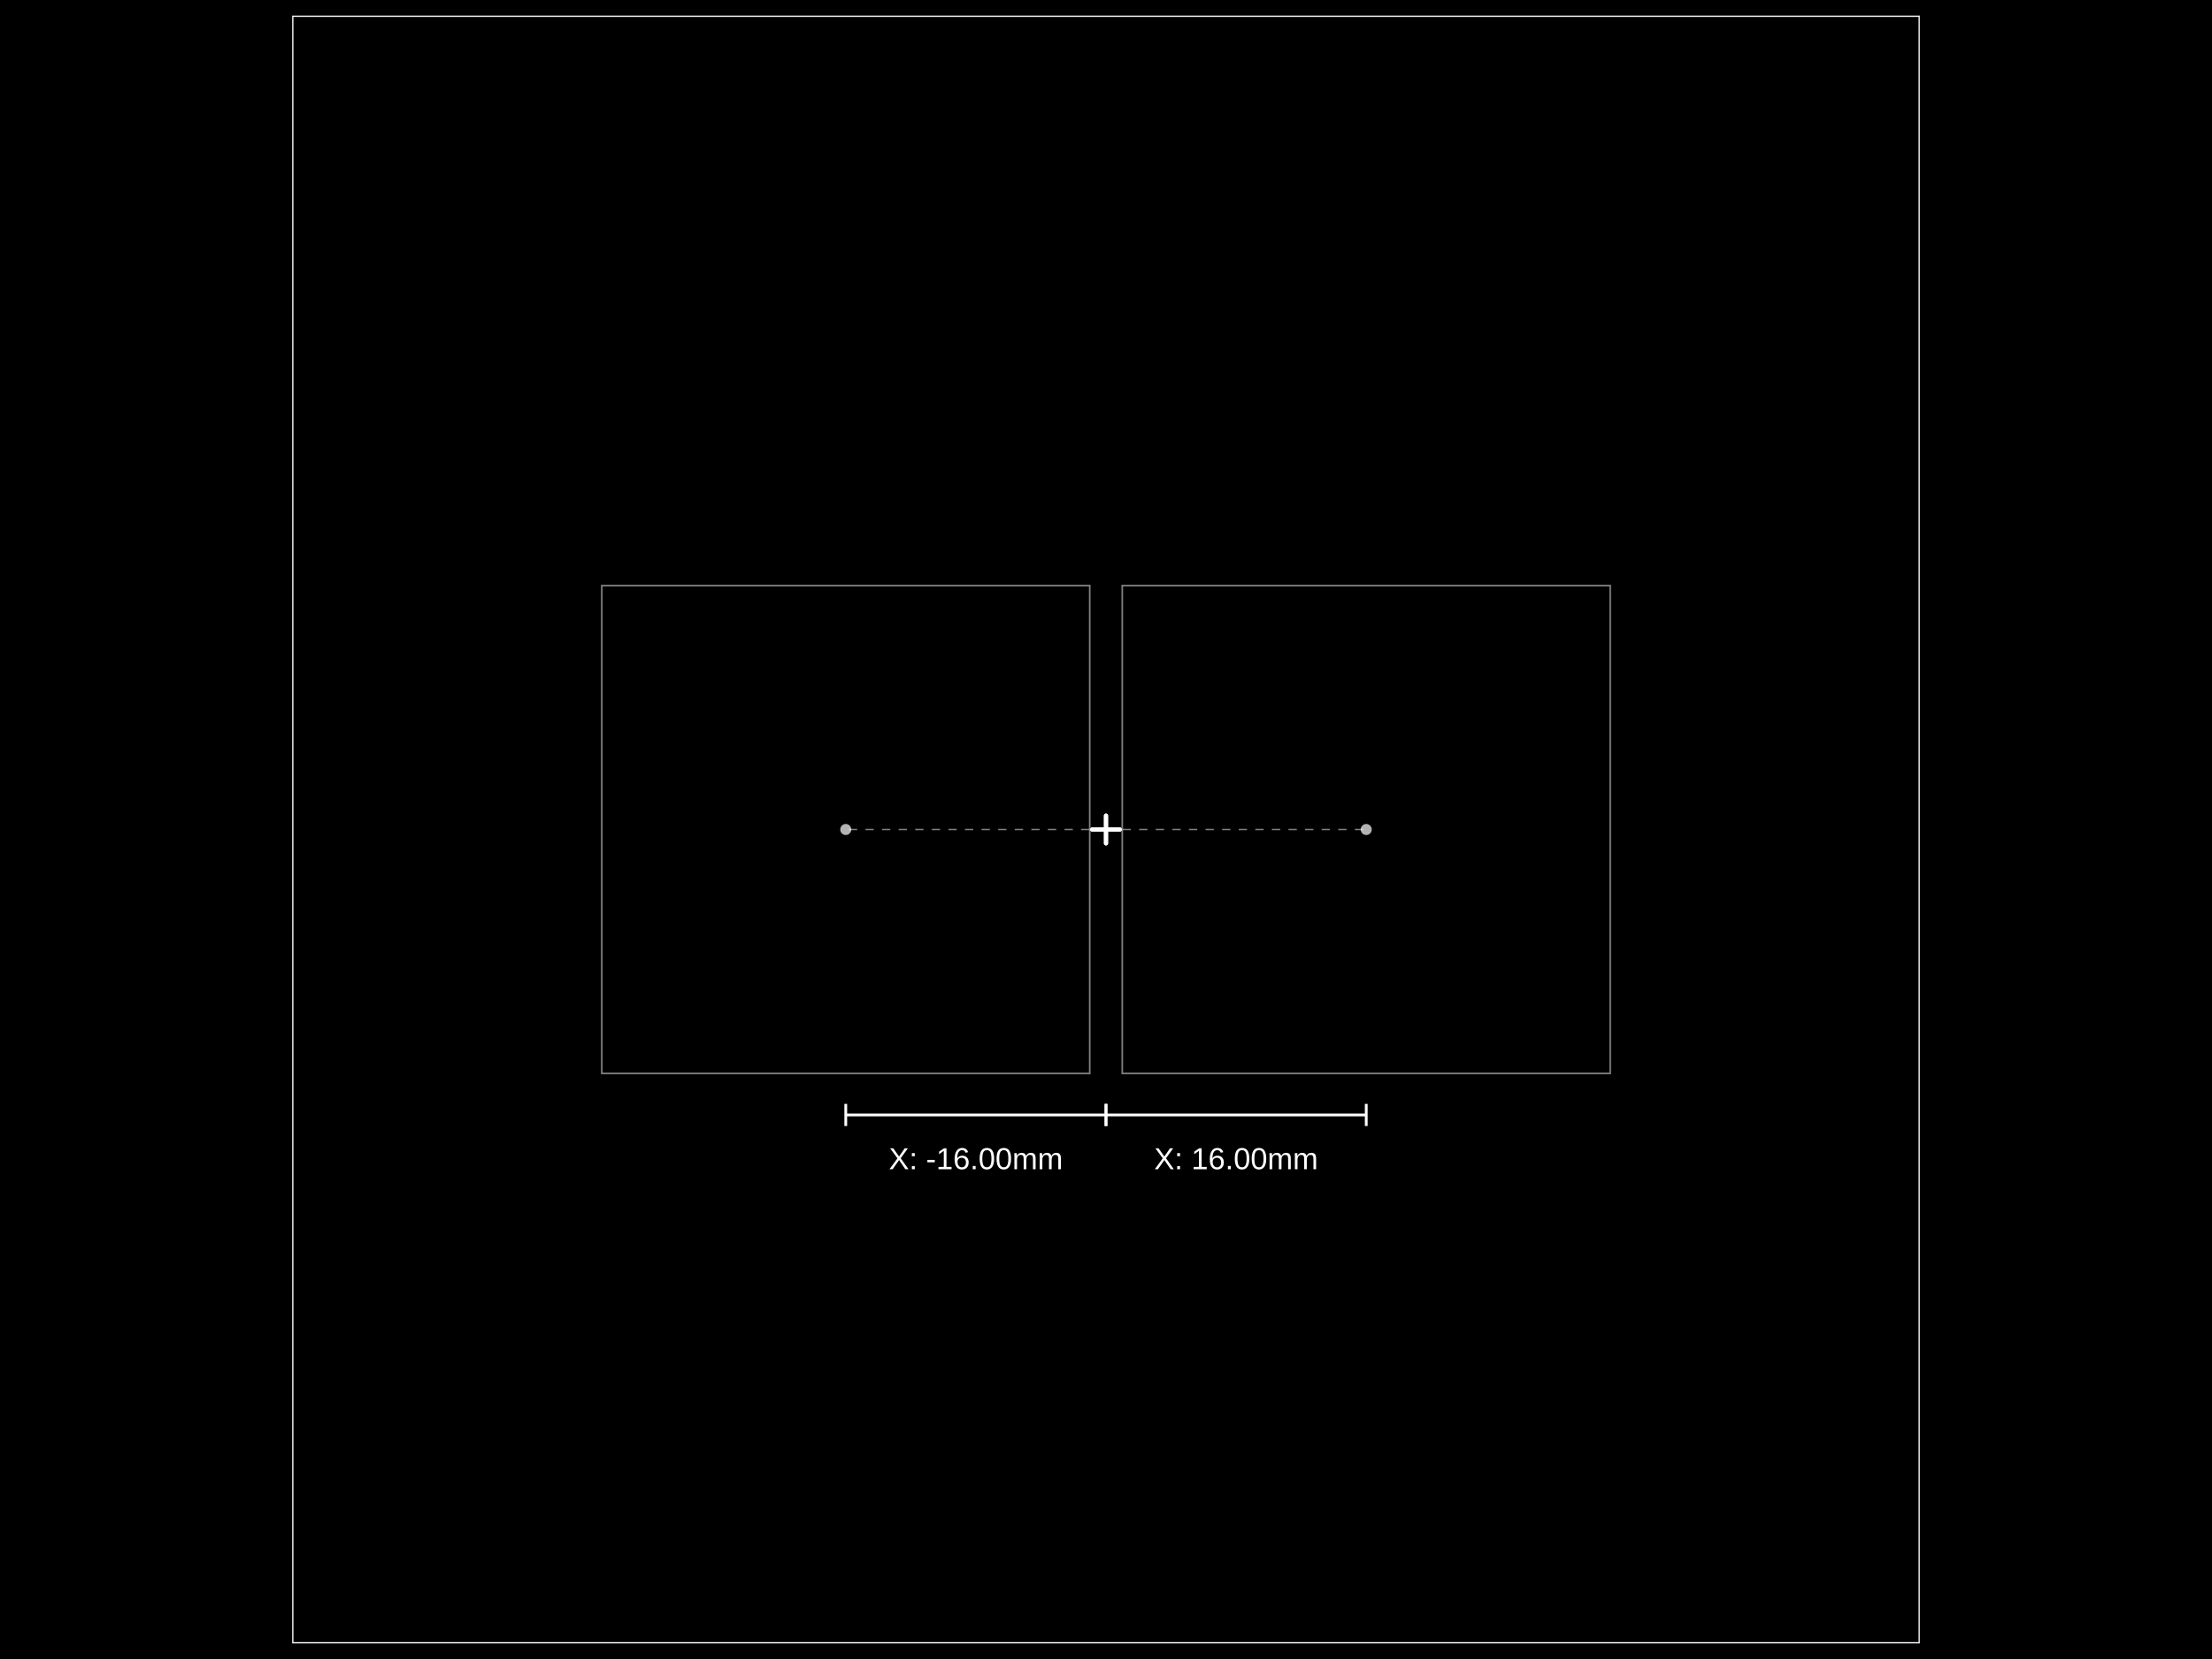
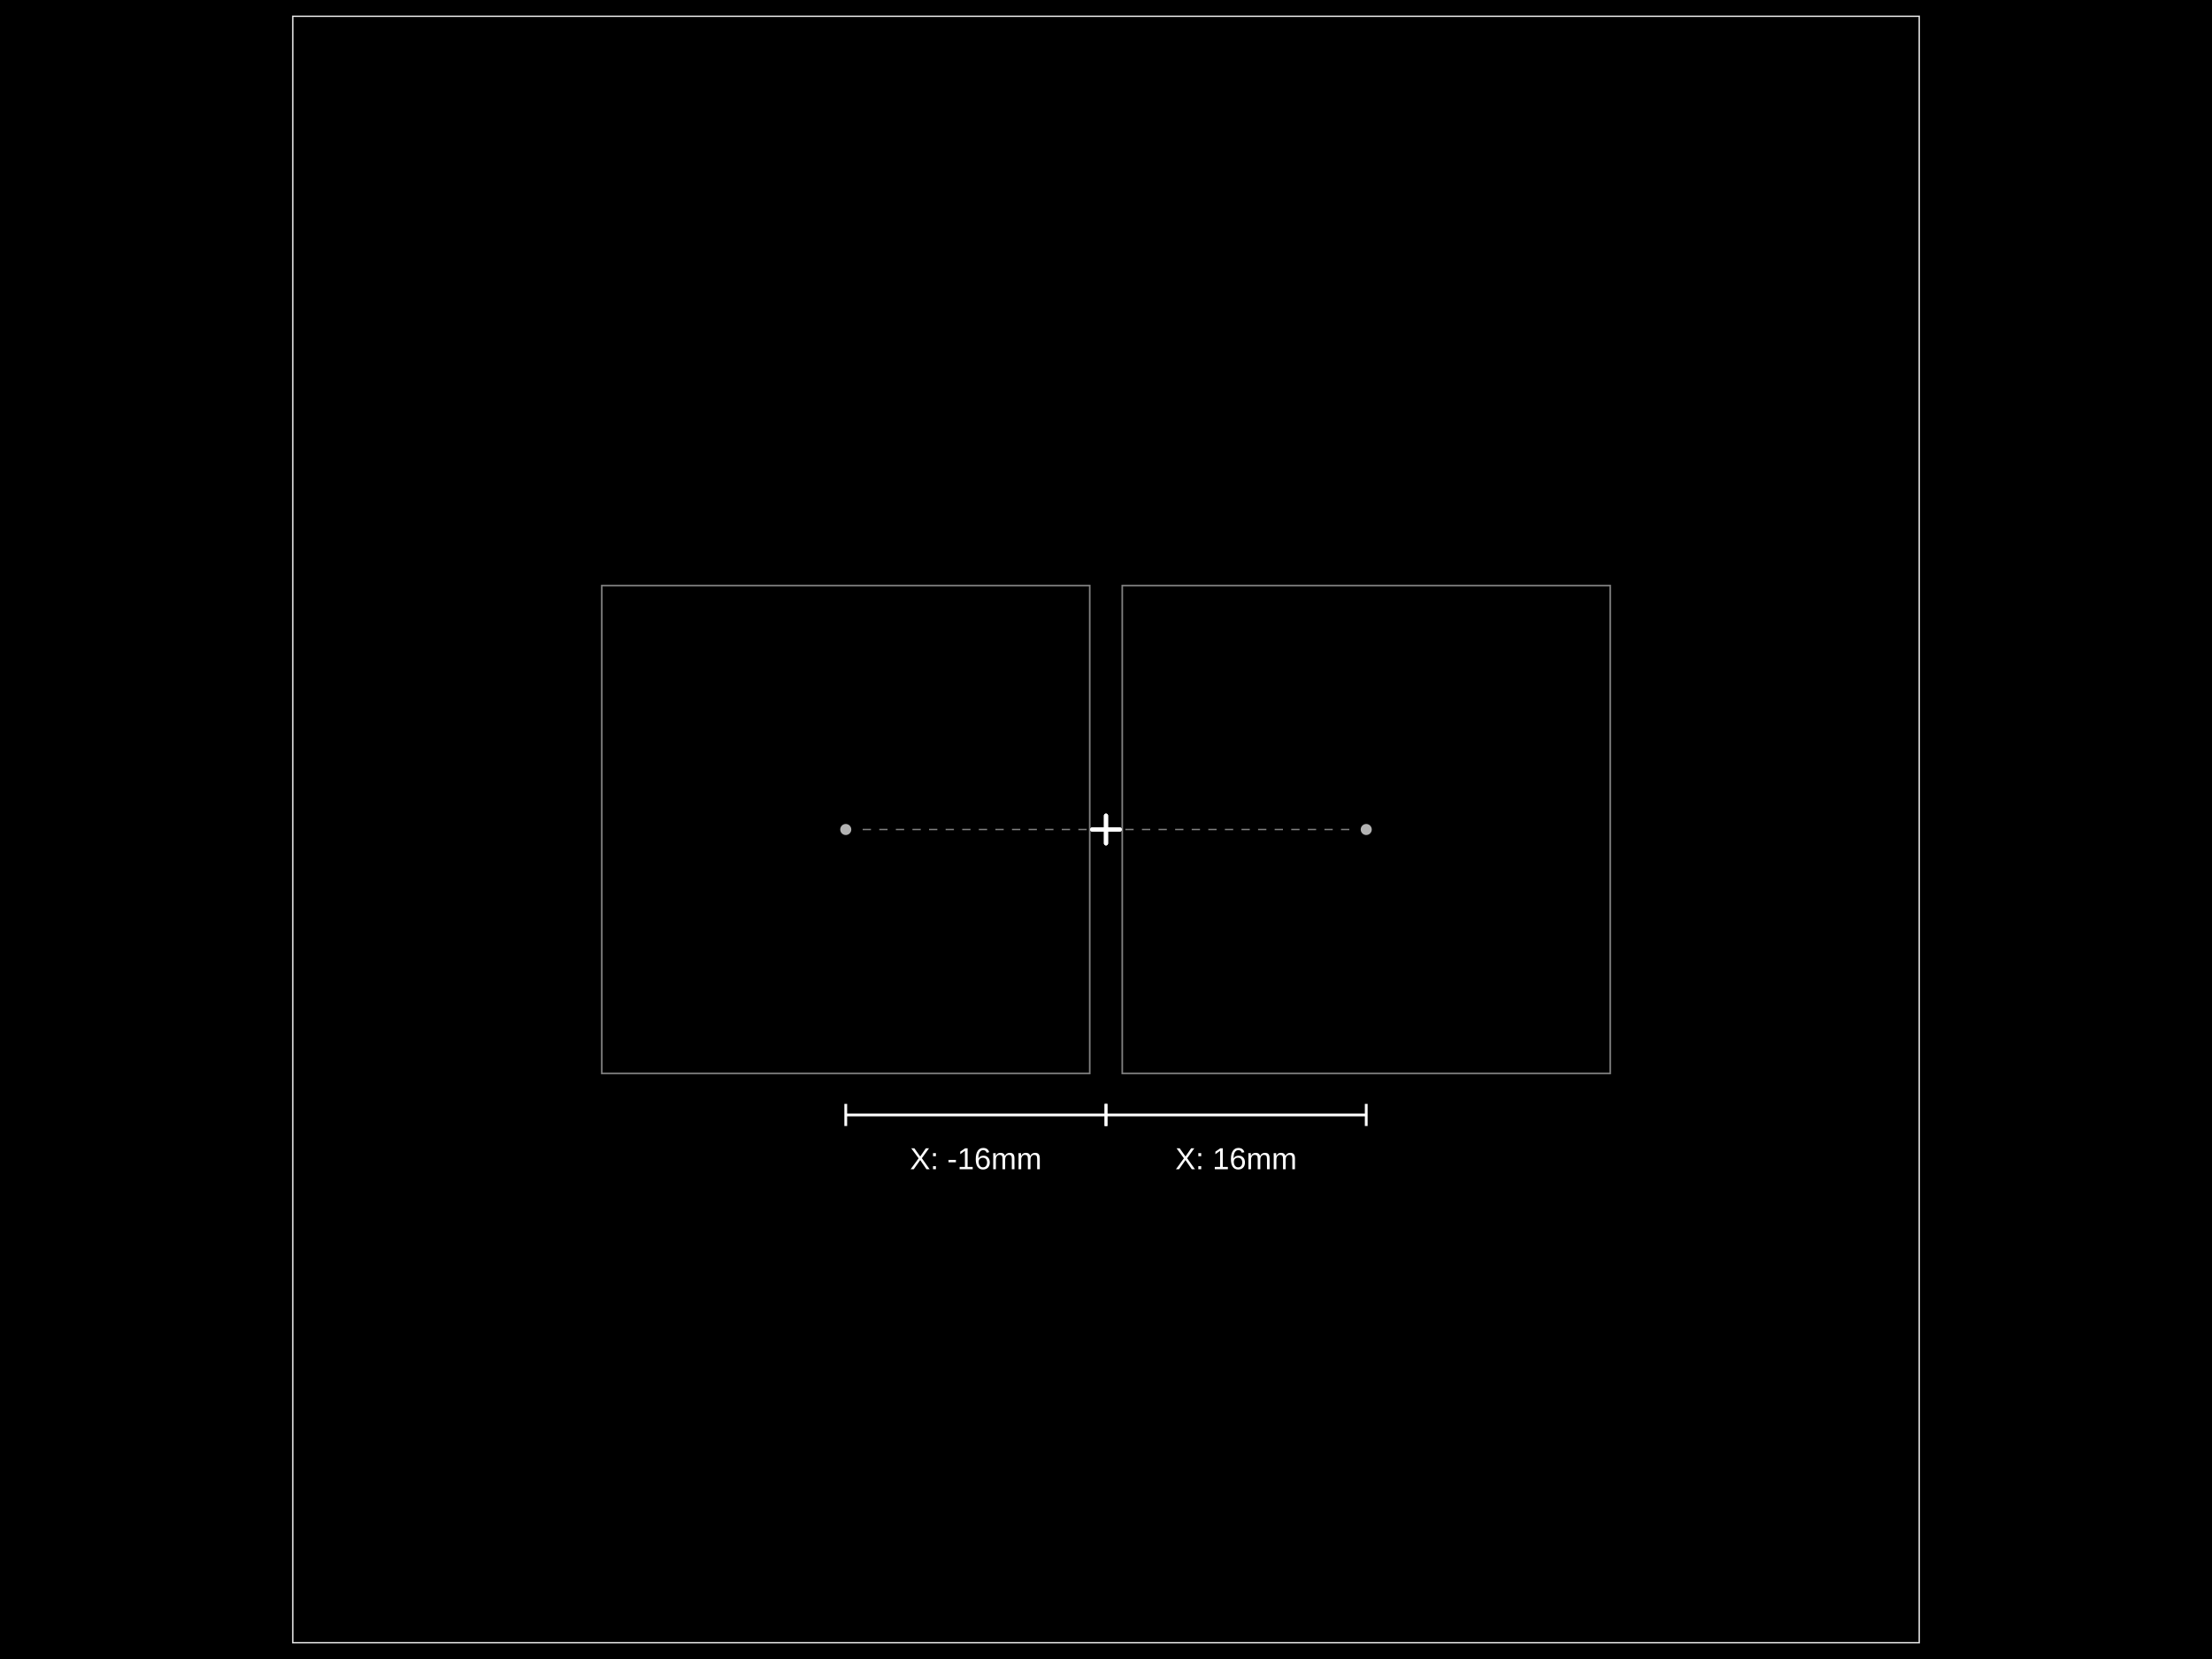
- <svg xmlns="http://www.w3.org/2000/svg" width="800" height="600" data-software-used-string="@tscircuit/core@0.0.939">
+ <svg xmlns="http://www.w3.org/2000/svg" width="800" height="600" data-software-used-string="@tscircuit/core@0.0.954">
  <style />
  <rect class="boundary" x="0" y="0" fill="#000" width="800" height="600" data-type="pcb_background" data-pcb-layer="global" />
  <rect class="pcb-boundary" fill="none" stroke="#fff" stroke-width="0.3" x="105.882" y="5.882" width="588.235" height="588.235" data-type="pcb_boundary" data-pcb-layer="global" />
  <path class="pcb-panel" d="M 105.882 594.118 L 694.118 594.118 L 694.118 5.882 L 105.882 5.882 Z" fill="none" stroke="rgba(255, 255, 255, 0.5)" stroke-width="0.588" data-type="pcb_panel" data-pcb-layer="board" />
  <path class="pcb-board" d="M 217.647 388.235 L 394.118 388.235 L 394.118 211.765 L 217.647 211.765 Z" fill="none" stroke="rgba(255, 255, 255, 0.5)" stroke-width="0.588" data-type="pcb_board" data-pcb-layer="board" />
  <path class="pcb-board" d="M 405.882 388.235 L 582.353 388.235 L 582.353 211.765 L 405.882 211.765 Z" fill="none" stroke="rgba(255, 255, 255, 0.5)" stroke-width="0.588" data-type="pcb_board" data-pcb-layer="board" />
  <g class="anchor-offset-marker" data-type="anchor_offset_marker">
    <line x1="400" y1="295" x2="400" y2="305" stroke="#ffffff" stroke-width="1.5" stroke-linecap="round" />
    <line x1="395" y1="300" x2="405" y2="300" stroke="#ffffff" stroke-width="1.5" stroke-linecap="round" />
  </g>
-   <line x1="400" y1="300" x2="305.882" y2="300" stroke="#ffffff" stroke-width="0.5" stroke-dasharray="3,3" opacity="0.5" class="anchor-offset-connector" />
+   <line x1="393" y1="300" x2="309.882" y2="300" stroke="#ffffff" stroke-width="0.5" stroke-dasharray="3,3" opacity="0.5" class="anchor-offset-connector" />
  <circle cx="305.882" cy="300" r="2" fill="#ffffff" opacity="0.7" class="anchor-offset-component-marker" />
  <line x1="400" y1="403.235" x2="305.882" y2="403.235" stroke="#ffffff" stroke-width="1" class="anchor-offset-dimension-x" />
  <line x1="400" y1="399.235" x2="400" y2="407.235" stroke="#ffffff" stroke-width="1" />
  <line x1="305.882" y1="399.235" x2="305.882" y2="407.235" stroke="#ffffff" stroke-width="1" />
-   <text x="352.941" y="415.235" fill="#ffffff" font-size="11" font-family="Arial, sans-serif" text-anchor="middle" dominant-baseline="hanging" class="anchor-offset-label">X: -16.00mm</text>
+   <text x="352.941" y="415.235" fill="#ffffff" font-size="11" font-family="Arial, sans-serif" text-anchor="middle" dominant-baseline="hanging" class="anchor-offset-label">X: -16mm</text>
  <g class="anchor-offset-marker" data-type="anchor_offset_marker">
    <line x1="400" y1="295" x2="400" y2="305" stroke="#ffffff" stroke-width="1.5" stroke-linecap="round" />
    <line x1="395" y1="300" x2="405" y2="300" stroke="#ffffff" stroke-width="1.5" stroke-linecap="round" />
  </g>
-   <line x1="400" y1="300" x2="494.118" y2="300" stroke="#ffffff" stroke-width="0.5" stroke-dasharray="3,3" opacity="0.5" class="anchor-offset-connector" />
+   <line x1="407" y1="300" x2="490.118" y2="300" stroke="#ffffff" stroke-width="0.5" stroke-dasharray="3,3" opacity="0.5" class="anchor-offset-connector" />
  <circle cx="494.118" cy="300" r="2" fill="#ffffff" opacity="0.7" class="anchor-offset-component-marker" />
  <line x1="400" y1="403.235" x2="494.118" y2="403.235" stroke="#ffffff" stroke-width="1" class="anchor-offset-dimension-x" />
  <line x1="400" y1="399.235" x2="400" y2="407.235" stroke="#ffffff" stroke-width="1" />
  <line x1="494.118" y1="399.235" x2="494.118" y2="407.235" stroke="#ffffff" stroke-width="1" />
-   <text x="447.059" y="415.235" fill="#ffffff" font-size="11" font-family="Arial, sans-serif" text-anchor="middle" dominant-baseline="hanging" class="anchor-offset-label">X: 16.00mm</text>
+   <text x="447.059" y="415.235" fill="#ffffff" font-size="11" font-family="Arial, sans-serif" text-anchor="middle" dominant-baseline="hanging" class="anchor-offset-label">X: 16mm</text>
</svg>
